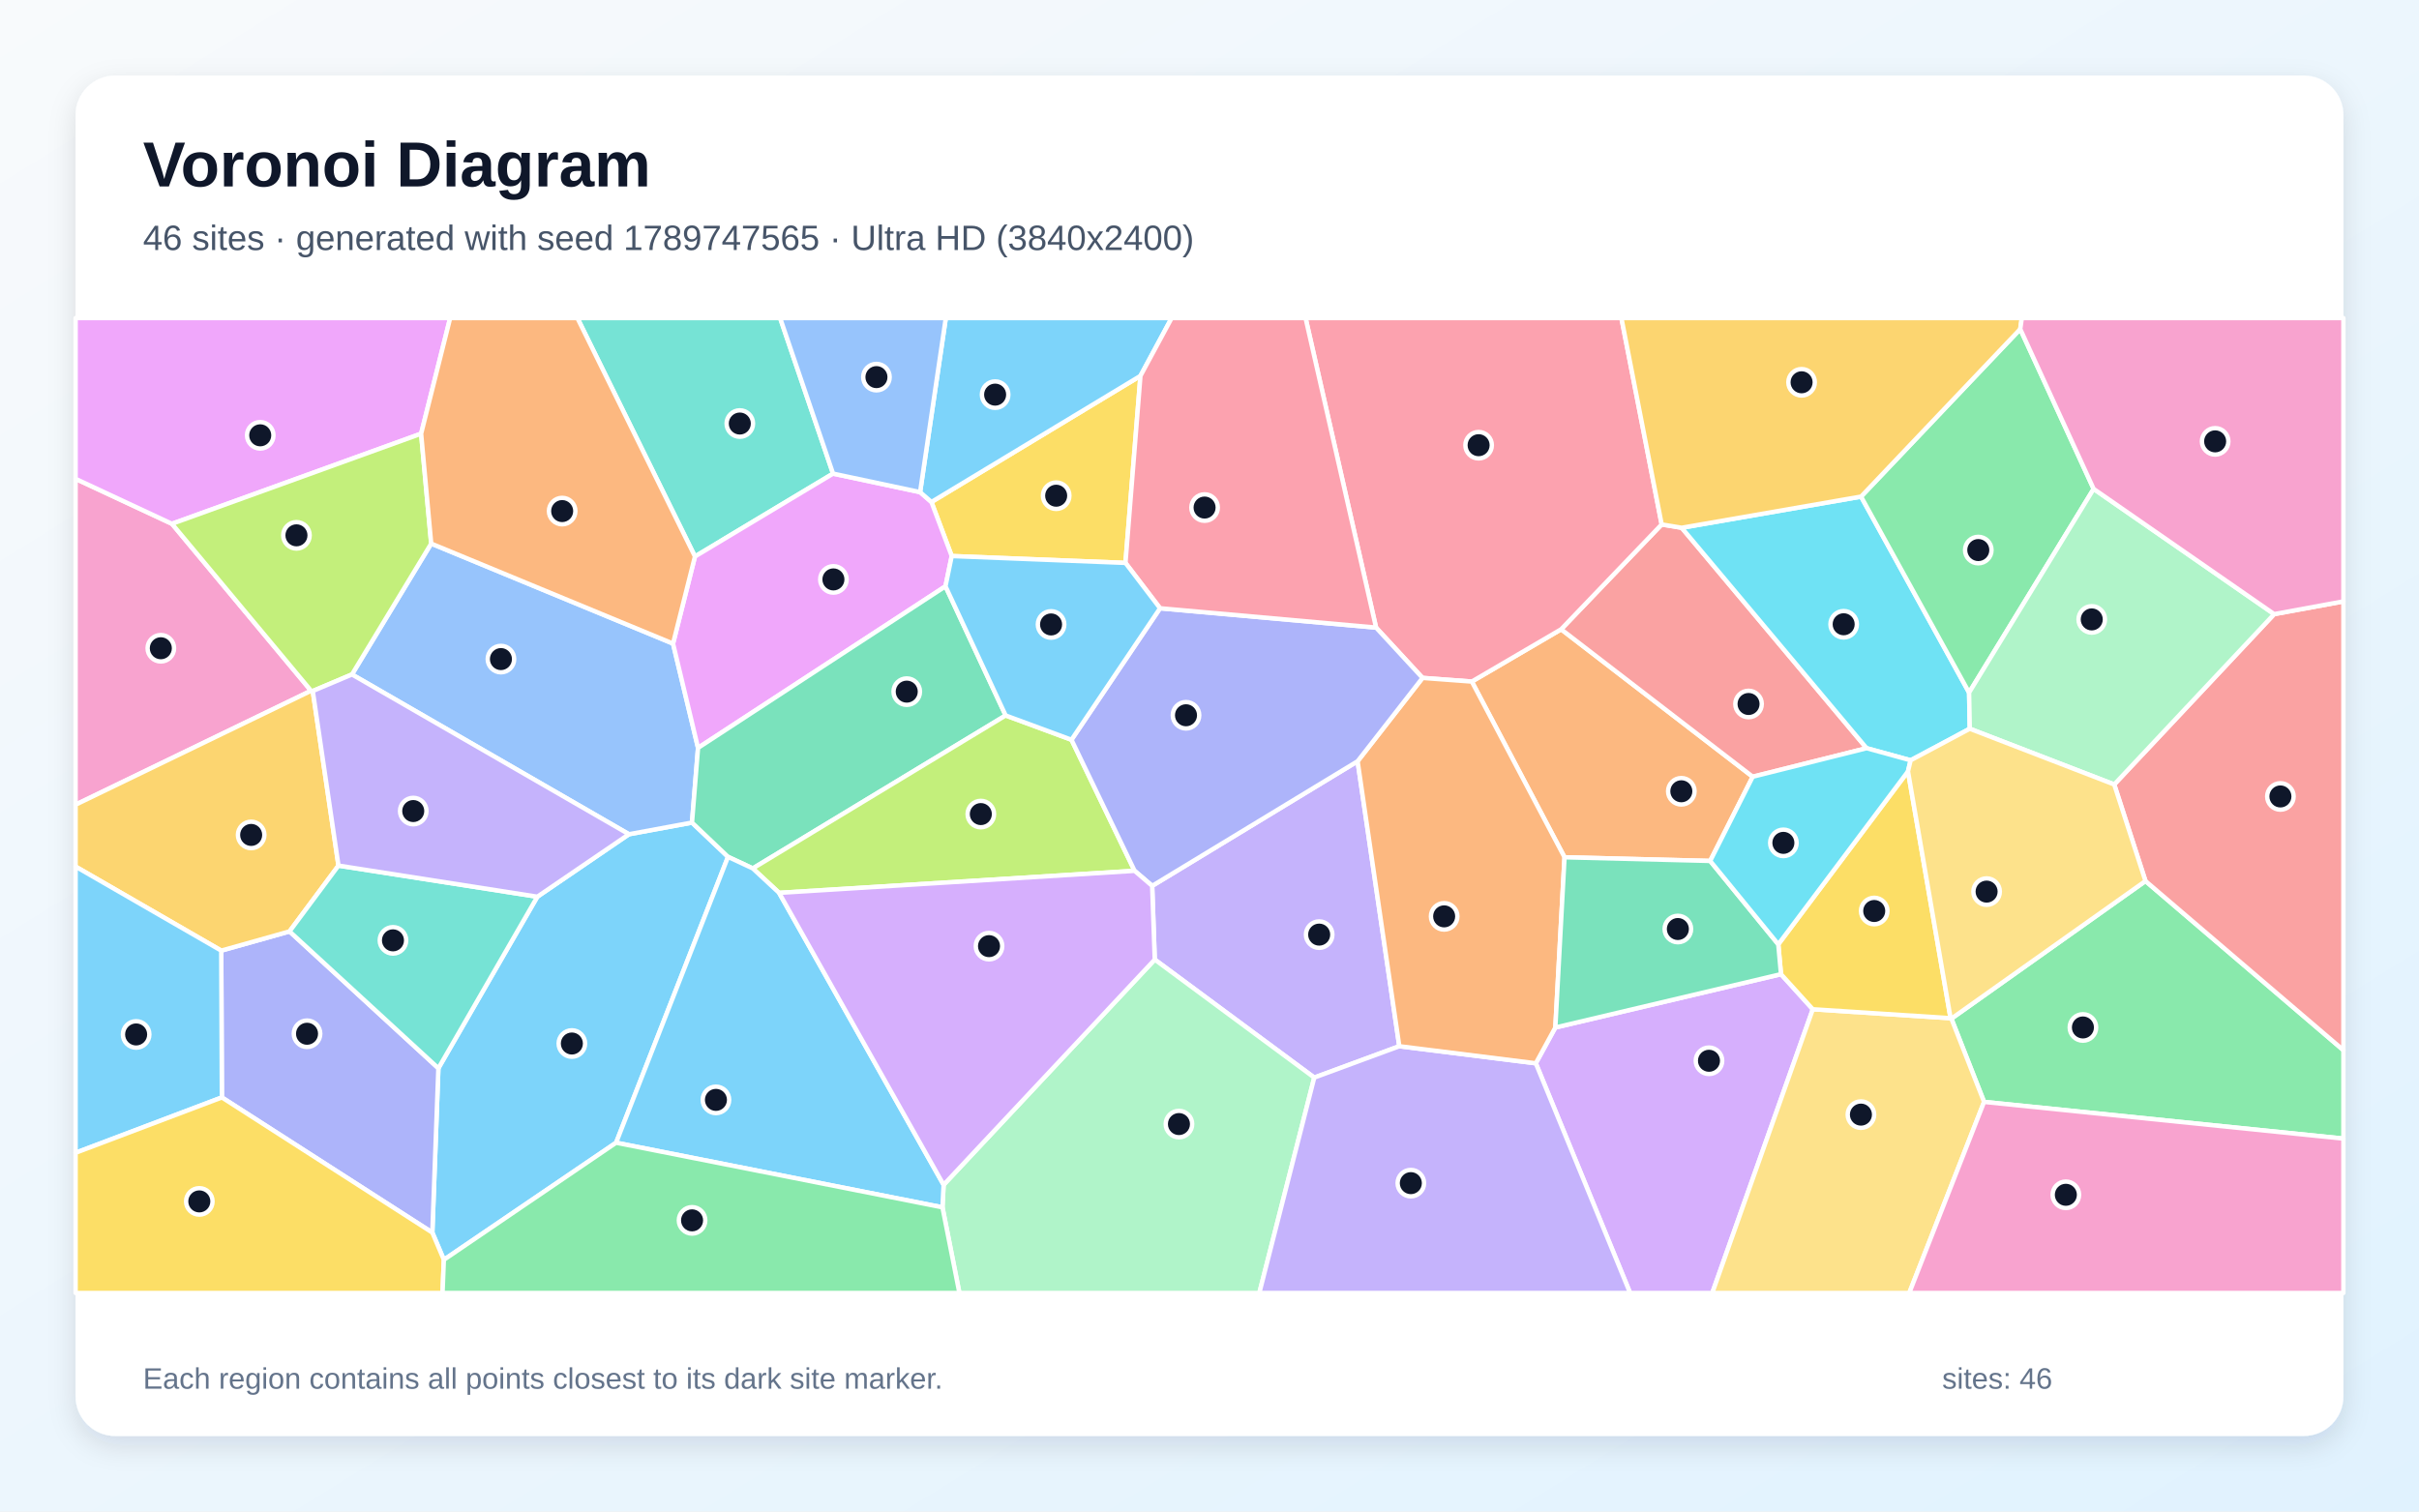
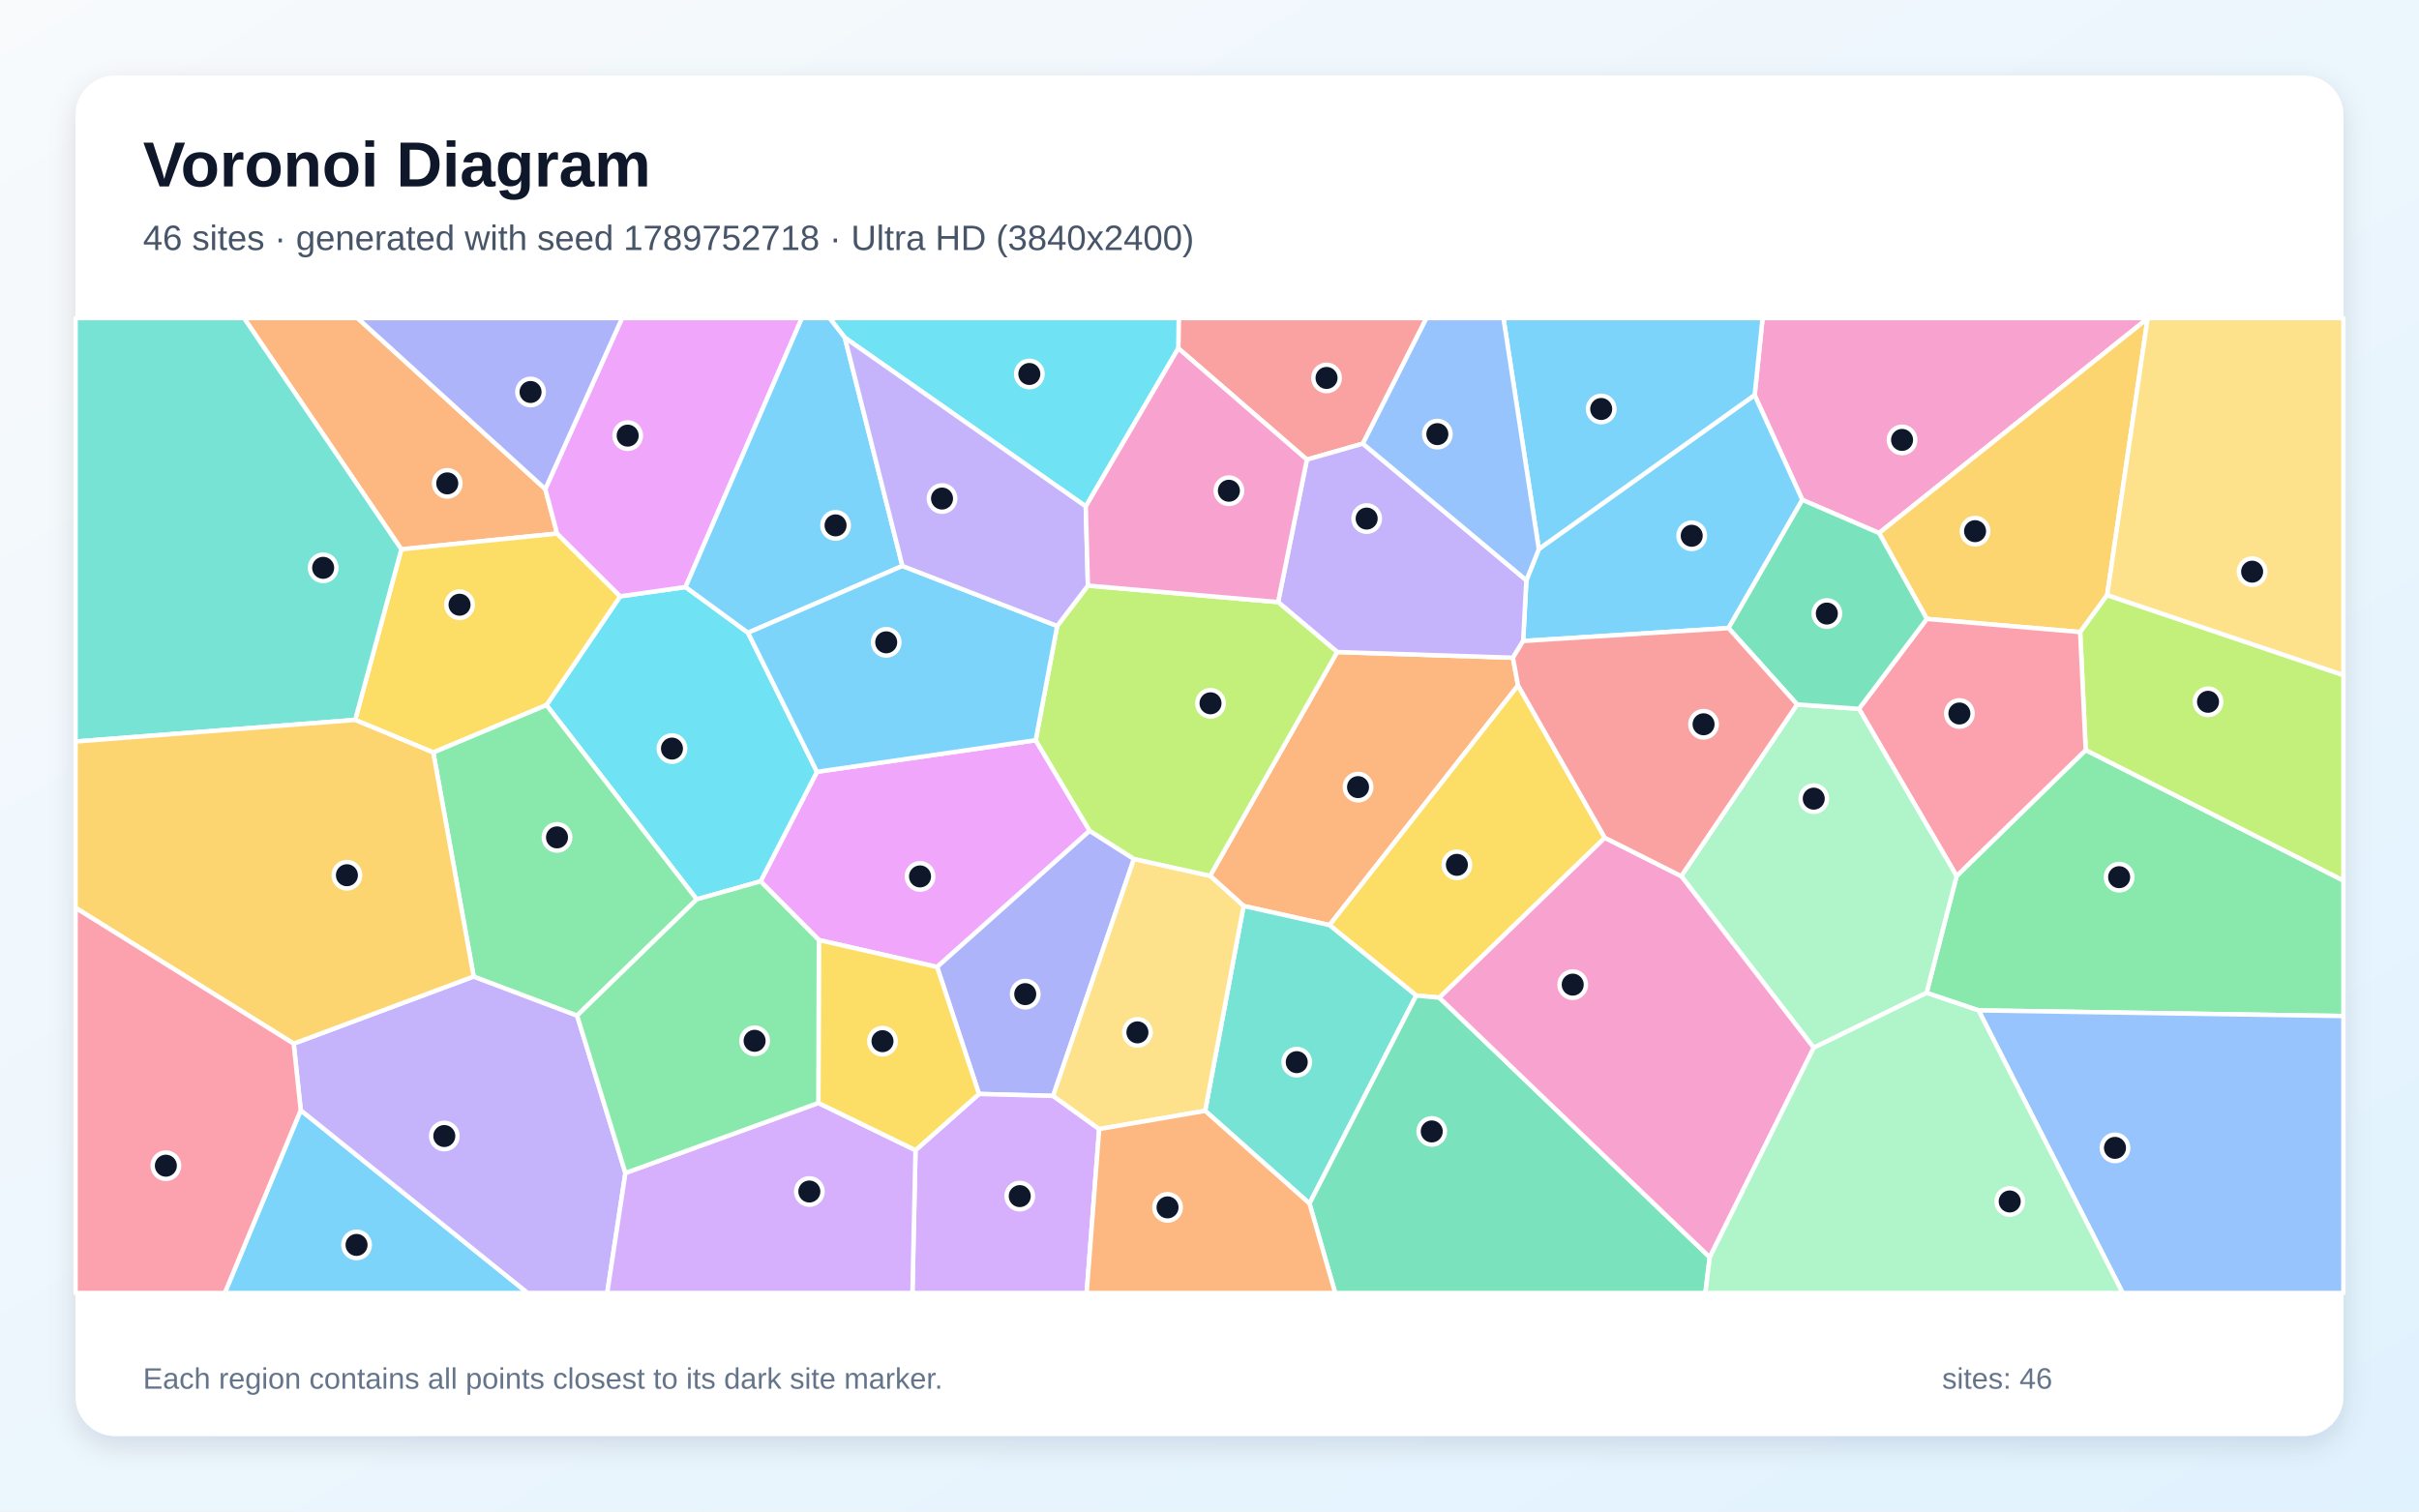
<svg xmlns="http://www.w3.org/2000/svg" width="3840" height="2400" viewBox="0 0 3840 2400" role="img" aria-labelledby="title description">
  <defs>
    <linearGradient id="background" x1="0" y1="0" x2="1" y2="1">
      <stop stop-color="#F8FAFC" />
      <stop offset="1" stop-color="#E0F2FE" />
    </linearGradient>
    <filter id="shadow" x="-5%" y="-5%" width="110%" height="110%">
      <feDropShadow dx="0" dy="15" stdDeviation="22" flood-color="#0F172A" flood-opacity=".12" />
    </filter>
  </defs>
  <rect width="3840" height="2400" fill="url(#background)" />
  <rect x="120" y="120" width="3600" height="2160" rx="63" fill="#FFFFFF" filter="url(#shadow)" />
  <g font-family="Arial, sans-serif">
    <text x="227" y="296" font-size="101" font-weight="700" fill="#0F172A">Voronoi Diagram</text>
-     <text x="227" y="397" font-size="56" fill="#475569">46 sites · generated with seed 1789747565 · Ultra HD (3840x2400)</text>
+     <text x="227" y="397" font-size="56" fill="#475569">46 sites · generated with seed 1789752718 · Ultra HD (3840x2400)</text>
  </g>
  <g stroke="#FFFFFF" stroke-width="7" stroke-linejoin="round">
-     <polygon points="704.6,2000.3 686.3,1957.1 695.9,1696.2 853.0,1423.8 998.4,1324.6 1098.5,1306.1 1155.7,1360.5 978.0,1814.4" fill="#38BDF8" fill-opacity="0.65" />
-     <polygon points="1829.0,1406.6 2155.1,1208.7 2221.3,1661.2 2086.3,1711.0 1833.1,1523.6" fill="#A78BFA" fill-opacity="0.65" />
-     <polygon points="273.0,831.7 493.8,1096.8 120.0,1277.7 120.0,760.3" fill="#F472B6" fill-opacity="0.65" />
-     <polygon points="2714.8,1367.0 2483.6,1361.2 2336.4,1082.2 2478.2,999.2 2782.3,1233.3" fill="#FB923C" fill-opacity="0.65" />
-     <polygon points="1786.6,893.8 1510.8,882.9 1478.6,797.1 1810.4,596.8" fill="#FACC15" fill-opacity="0.65" />
-     <polygon points="3149.6,1749.6 3097.7,1617.4 3405.8,1398.9 3720.0,1667.5 3720.0,1807.9" fill="#4ADE80" fill-opacity="0.65" />
-     <polygon points="1322.4,752.0 1103.2,883.6 916.6,505.0 1238.4,505.0" fill="#2DD4BF" fill-opacity="0.65" />
-     <polygon points="558.7,1070.9 684.5,863.1 1068.4,1021.9 1108.1,1187.5 1098.5,1306.1 998.4,1324.6" fill="#60A5FA" fill-opacity="0.65" />
-     <polygon points="1500.9,930.9 1108.1,1187.5 1068.4,1021.9 1103.2,883.6 1322.4,752.0 1460.6,781.4 1478.6,797.1 1510.8,882.9" fill="#E879F9" fill-opacity="0.65" />
-     <polygon points="1108.1,1187.5 1500.9,930.9 1596.4,1136.0 1195.0,1378.9 1155.7,1360.5 1098.5,1306.1" fill="#34D399" fill-opacity="0.65" />
-     <polygon points="2669.6,838.0 2963.1,1188.0 2782.3,1233.3 2478.2,999.2 2637.8,832.7" fill="#F87171" fill-opacity="0.65" />
-     <polygon points="352.2,1742.5 351.2,1509.4 459.6,1478.9 695.9,1696.2 686.3,1957.1" fill="#818CF8" fill-opacity="0.65" />
-     <polygon points="537.3,1374.4 459.6,1478.9 351.2,1509.4 120.0,1376.0 120.0,1277.7 493.8,1096.8 496.5,1097.2" fill="#FBBF24" fill-opacity="0.65" />
-     <polygon points="1236.8,1417.7 1195.0,1378.9 1596.4,1136.0 1700.9,1174.6 1801.1,1382.7" fill="#A3E635" fill-opacity="0.65" />
-     <polygon points="2438.0,1688.3 2469.0,1631.5 2827.2,1546.8 2877.7,1602.5 2718.1,2053.0 2587.7,2053.0" fill="#C084FC" fill-opacity="0.65" />
-     <polygon points="2637.8,832.7 2478.2,999.2 2336.4,1082.2 2258.2,1076.4 2184.4,996.5 2072.5,505.0 2573.9,505.0" fill="#FB7185" fill-opacity="0.65" />
-     <polygon points="2954.3,788.5 3125.8,1099.7 3126.9,1157.1 3033.0,1207.2 2963.1,1188.0 2669.6,838.0" fill="#22D3EE" fill-opacity="0.65" />
-     <polygon points="1496.1,1917.0 1497.9,1881.3 1833.1,1523.6 2086.3,1711.0 1999.1,2053.0 1523.0,2053.0" fill="#86EFAC" fill-opacity="0.65" />
-     <polygon points="2877.7,1602.5 3096.4,1616.7 3097.7,1617.4 3149.6,1749.6 3030.8,2053.0 2718.1,2053.0" fill="#FCD34D" fill-opacity="0.65" />
-     <polygon points="1810.4,596.8 1478.6,797.1 1460.6,781.4 1501.4,505.0 1859.9,505.0" fill="#38BDF8" fill-opacity="0.65" />
-     <polygon points="978.0,1814.4 1155.7,1360.5 1195.0,1378.9 1236.8,1417.7 1497.9,1881.3 1496.1,1917.0" fill="#38BDF8" fill-opacity="0.65" />
-     <polygon points="2086.3,1711.0 2221.3,1661.2 2438.0,1688.3 2587.7,2053.0 1999.1,2053.0" fill="#A78BFA" fill-opacity="0.65" />
-     <polygon points="3149.6,1749.6 3720.0,1807.9 3720.0,2053.0 3030.8,2053.0" fill="#F472B6" fill-opacity="0.65" />
-     <polygon points="2469.0,1631.5 2438.0,1688.3 2221.3,1661.2 2155.1,1208.7 2258.2,1076.4 2336.4,1082.2 2483.6,1361.2" fill="#FB923C" fill-opacity="0.65" />
-     <polygon points="3096.4,1616.7 2877.7,1602.5 2827.2,1546.8 2822.9,1499.4 3028.8,1224.8" fill="#FACC15" fill-opacity="0.65" />
-     <polygon points="3323.5,776.3 3125.8,1099.7 2954.3,788.5 3207.0,522.5" fill="#4ADE80" fill-opacity="0.65" />
-     <polygon points="459.6,1478.9 537.3,1374.4 853.0,1423.8 695.9,1696.2" fill="#2DD4BF" fill-opacity="0.65" />
-     <polygon points="1460.6,781.4 1322.4,752.0 1238.4,505.0 1501.4,505.0" fill="#60A5FA" fill-opacity="0.65" />
-     <polygon points="668.5,688.6 273.0,831.7 120.0,760.3 120.0,505.0 714.6,505.0" fill="#E879F9" fill-opacity="0.65" />
-     <polygon points="2822.9,1499.4 2827.2,1546.8 2469.0,1631.5 2483.6,1361.2 2714.8,1367.0" fill="#34D399" fill-opacity="0.65" />
-     <polygon points="3405.8,1398.9 3356.2,1245.6 3610.1,975.1 3720.0,954.9 3720.0,1667.5" fill="#F87171" fill-opacity="0.65" />
-     <polygon points="1801.1,1382.7 1700.9,1174.6 1841.5,965.8 2184.4,996.5 2258.2,1076.4 2155.1,1208.7 1829.0,1406.6" fill="#818CF8" fill-opacity="0.65" />
-     <polygon points="3207.0,522.5 2954.3,788.5 2669.6,838.0 2637.8,832.7 2573.9,505.0 3209.5,505.0" fill="#FBBF24" fill-opacity="0.65" />
-     <polygon points="668.5,688.6 684.5,863.1 558.7,1070.9 496.5,1097.2 493.8,1096.8 273.0,831.7" fill="#A3E635" fill-opacity="0.65" />
-     <polygon points="1497.9,1881.3 1236.8,1417.7 1801.1,1382.7 1829.0,1406.6 1833.1,1523.6" fill="#C084FC" fill-opacity="0.65" />
-     <polygon points="2184.4,996.5 1841.5,965.8 1786.6,893.8 1810.4,596.8 1859.9,505.0 2072.5,505.0" fill="#FB7185" fill-opacity="0.65" />
-     <polygon points="3028.8,1224.8 2822.9,1499.4 2714.8,1367.0 2782.3,1233.3 2963.1,1188.0 3033.0,1207.2" fill="#22D3EE" fill-opacity="0.65" />
-     <polygon points="3610.1,975.1 3356.2,1245.6 3126.9,1157.1 3125.8,1099.7 3323.5,776.3" fill="#86EFAC" fill-opacity="0.65" />
-     <polygon points="3356.2,1245.6 3405.8,1398.9 3097.7,1617.4 3096.4,1616.7 3028.8,1224.8 3033.0,1207.2 3126.9,1157.1" fill="#FCD34D" fill-opacity="0.65" />
-     <polygon points="1841.5,965.8 1700.9,1174.6 1596.4,1136.0 1500.9,930.9 1510.8,882.9 1786.6,893.8" fill="#38BDF8" fill-opacity="0.65" />
-     <polygon points="120.0,1830.4 120.0,1376.0 351.2,1509.4 352.2,1742.5" fill="#38BDF8" fill-opacity="0.65" />
-     <polygon points="558.7,1070.9 998.4,1324.6 853.0,1423.8 537.3,1374.4 496.5,1097.2" fill="#A78BFA" fill-opacity="0.65" />
-     <polygon points="3610.1,975.1 3323.5,776.3 3207.0,522.5 3209.5,505.0 3720.0,505.0 3720.0,954.9" fill="#F472B6" fill-opacity="0.65" />
-     <polygon points="1103.2,883.6 1068.4,1021.9 684.5,863.1 668.5,688.6 714.6,505.0 916.6,505.0" fill="#FB923C" fill-opacity="0.65" />
-     <polygon points="120.0,1830.4 352.2,1742.5 686.3,1957.1 704.6,2000.3 702.5,2053.0 120.0,2053.0" fill="#FACC15" fill-opacity="0.65" />
-     <polygon points="704.6,2000.3 978.0,1814.4 1496.1,1917.0 1523.0,2053.0 702.5,2053.0" fill="#4ADE80" fill-opacity="0.65" />
+     <polygon points="477.4,1762.8 837.7,2053.0 356.8,2053.0" fill="#38BDF8" fill-opacity="0.65" />
+     <polygon points="477.4,1762.8 466.2,1657.1 751.9,1550.5 916.1,1612.5 992.8,1862.5 963.9,2053.0 837.7,2053.0" fill="#A78BFA" fill-opacity="0.65" />
+     <polygon points="3409.2,505.7 2982.9,846.4 2861.1,793.7 2785.4,627.5 2798.0,505.0 3409.5,505.0" fill="#F472B6" fill-opacity="0.65" />
+     <polygon points="1974.1,1438.5 1920.9,1390.6 2122.7,1035.3 2401.7,1044.3 2409.8,1088.3 2110.5,1468.9" fill="#FB923C" fill-opacity="0.65" />
+     <polygon points="2547.6,1330.2 2284.9,1584.1 2248.2,1580.7 2110.5,1468.9 2409.8,1088.3" fill="#FACC15" fill-opacity="0.65" />
+     <polygon points="3140.8,1604.3 3058.3,1576.5 3106.0,1390.9 3310.9,1190.9 3720.0,1398.1 3720.0,1613.3" fill="#4ADE80" fill-opacity="0.65" />
+     <polygon points="1913.1,1763.8 1974.1,1438.5 2110.5,1468.9 2248.2,1580.7 2078.7,1911.0" fill="#2DD4BF" fill-opacity="0.65" />
+     <polygon points="3140.8,1604.3 3720.0,1613.3 3720.0,2053.0 3369.6,2053.0" fill="#60A5FA" fill-opacity="0.65" />
+     <polygon points="1644.1,1175.3 1729.8,1319.1 1487.6,1535.4 1299.9,1492.6 1207.3,1399.4 1296.9,1225.5" fill="#E879F9" fill-opacity="0.65" />
+     <polygon points="2078.7,1911.0 2248.2,1580.7 2284.9,1584.1 2714.1,1996.3 2707.2,2053.0 2119.5,2053.0" fill="#34D399" fill-opacity="0.65" />
+     <polygon points="2163.5,704.4 2074.6,729.8 1870.5,553.1 1871.1,505.0 2264.5,505.0" fill="#F87171" fill-opacity="0.65" />
+     <polygon points="1800.0,1363.8 1671.8,1740.1 1554.1,1737.0 1487.6,1535.4 1729.8,1319.1" fill="#818CF8" fill-opacity="0.65" />
+     <polygon points="3345.0,944.9 3302.1,1003.6 3058.7,982.7 2982.9,846.4 3409.2,505.7" fill="#FBBF24" fill-opacity="0.65" />
+     <polygon points="3310.9,1190.9 3302.1,1003.6 3345.0,944.9 3720.0,1071.9 3720.0,1398.1" fill="#A3E635" fill-opacity="0.65" />
+     <polygon points="1453.3,1826.3 1554.1,1737.0 1671.8,1740.1 1744.9,1792.7 1725.0,2053.0 1448.4,2053.0" fill="#C084FC" fill-opacity="0.65" />
+     <polygon points="2950.9,1125.5 3058.7,982.7 3302.1,1003.6 3310.9,1190.9 3106.0,1390.9" fill="#FB7185" fill-opacity="0.65" />
+     <polygon points="1106.0,1428.0 867.5,1119.5 984.5,946.8 1088.3,932.1 1187.4,1004.7 1296.9,1225.5 1207.3,1399.4" fill="#22D3EE" fill-opacity="0.65" />
+     <polygon points="2879.2,1663.6 2668.8,1391.1 2852.8,1118.5 2950.9,1125.5 3106.0,1390.9 3058.3,1576.5" fill="#86EFAC" fill-opacity="0.65" />
+     <polygon points="1744.9,1792.7 1671.8,1740.1 1800.0,1363.8 1920.9,1390.6 1974.1,1438.5 1913.1,1763.8" fill="#FCD34D" fill-opacity="0.65" />
+     <polygon points="2442.8,872.0 2386.6,505.0 2798.0,505.0 2785.4,627.5" fill="#38BDF8" fill-opacity="0.65" />
+     <polygon points="2743.9,997.3 2417.9,1017.8 2423.0,921.4 2442.8,872.0 2785.4,627.5 2861.1,793.7" fill="#38BDF8" fill-opacity="0.65" />
+     <polygon points="2423.0,921.4 2417.9,1017.8 2401.7,1044.3 2122.7,1035.3 2028.9,956.0 2074.6,729.8 2163.5,704.4" fill="#A78BFA" fill-opacity="0.65" />
+     <polygon points="2714.1,1996.3 2284.9,1584.1 2547.6,1330.2 2668.8,1391.1 2879.2,1663.6" fill="#F472B6" fill-opacity="0.65" />
+     <polygon points="865.6,776.5 884.4,847.2 637.1,872.2 387.3,505.0 567.5,505.0" fill="#FB923C" fill-opacity="0.65" />
+     <polygon points="563.8,1143.1 637.1,872.2 884.4,847.2 984.5,946.8 867.5,1119.5 687.8,1194.8" fill="#FACC15" fill-opacity="0.65" />
+     <polygon points="687.8,1194.8 867.5,1119.5 1106.0,1428.0 916.1,1612.5 751.9,1550.5" fill="#4ADE80" fill-opacity="0.65" />
+     <polygon points="637.1,872.2 563.8,1143.1 120.0,1177.4 120.0,505.0 387.3,505.0" fill="#2DD4BF" fill-opacity="0.65" />
+     <polygon points="2442.8,872.0 2423.0,921.4 2163.5,704.4 2264.5,505.0 2386.6,505.0" fill="#60A5FA" fill-opacity="0.65" />
+     <polygon points="1088.3,932.1 984.5,946.8 884.4,847.2 865.6,776.5 987.6,505.0 1272.9,505.0" fill="#E879F9" fill-opacity="0.65" />
+     <polygon points="3058.7,982.7 2950.9,1125.5 2852.8,1118.5 2743.9,997.3 2861.1,793.7 2982.9,846.4" fill="#34D399" fill-opacity="0.65" />
+     <polygon points="2417.9,1017.8 2743.9,997.3 2852.8,1118.5 2668.8,1391.1 2547.6,1330.2 2409.8,1088.3 2401.7,1044.3" fill="#F87171" fill-opacity="0.65" />
+     <polygon points="865.6,776.5 567.5,505.0 987.6,505.0" fill="#818CF8" fill-opacity="0.65" />
+     <polygon points="563.8,1143.1 687.8,1194.8 751.9,1550.5 466.2,1657.1 120.0,1441.5 120.0,1177.4" fill="#FBBF24" fill-opacity="0.65" />
+     <polygon points="1678.2,993.9 1727.0,929.8 2028.9,956.0 2122.7,1035.3 1920.9,1390.6 1800.0,1363.8 1729.8,1319.1 1644.1,1175.3" fill="#A3E635" fill-opacity="0.65" />
+     <polygon points="992.8,1862.5 1299.1,1751.3 1453.3,1826.3 1448.4,2053.0 963.9,2053.0" fill="#C084FC" fill-opacity="0.65" />
+     <polygon points="120.0,1441.5 466.2,1657.1 477.4,1762.8 356.8,2053.0 120.0,2053.0" fill="#FB7185" fill-opacity="0.65" />
+     <polygon points="1870.5,553.1 1723.6,804.1 1341.1,536.1 1316.8,505.0 1871.1,505.0" fill="#22D3EE" fill-opacity="0.65" />
+     <polygon points="2714.1,1996.3 2879.2,1663.6 3058.3,1576.5 3140.8,1604.3 3369.6,2053.0 2707.2,2053.0" fill="#86EFAC" fill-opacity="0.65" />
+     <polygon points="3345.0,944.9 3409.2,505.7 3409.5,505.0 3720.0,505.0 3720.0,1071.9" fill="#FCD34D" fill-opacity="0.65" />
+     <polygon points="1341.1,536.1 1432.5,898.6 1187.4,1004.7 1088.3,932.1 1272.9,505.0 1316.8,505.0" fill="#38BDF8" fill-opacity="0.65" />
+     <polygon points="1432.5,898.6 1678.2,993.9 1644.1,1175.3 1296.9,1225.5 1187.4,1004.7" fill="#38BDF8" fill-opacity="0.65" />
+     <polygon points="1432.5,898.6 1341.1,536.1 1723.6,804.1 1727.0,929.8 1678.2,993.9" fill="#A78BFA" fill-opacity="0.65" />
+     <polygon points="1723.6,804.1 1870.5,553.1 2074.6,729.8 2028.9,956.0 1727.0,929.8" fill="#F472B6" fill-opacity="0.65" />
+     <polygon points="1744.9,1792.7 1913.1,1763.8 2078.7,1911.0 2119.5,2053.0 1725.0,2053.0" fill="#FB923C" fill-opacity="0.65" />
+     <polygon points="1299.1,1751.3 1299.9,1492.6 1487.6,1535.4 1554.1,1737.0 1453.3,1826.3" fill="#FACC15" fill-opacity="0.65" />
+     <polygon points="1299.1,1751.3 992.8,1862.5 916.1,1612.5 1106.0,1428.0 1207.3,1399.4 1299.9,1492.6" fill="#4ADE80" fill-opacity="0.65" />
  </g>
  <g>
-     <circle cx="907.8" cy="1656.9" r="21" fill="#0F172A" stroke="#FFFFFF" stroke-width="7" />
-     <circle cx="2094.1" cy="1484.0" r="21" fill="#0F172A" stroke="#FFFFFF" stroke-width="7" />
-     <circle cx="255.3" cy="1029.3" r="21" fill="#0F172A" stroke="#FFFFFF" stroke-width="7" />
-     <circle cx="2669.0" cy="1256.4" r="21" fill="#0F172A" stroke="#FFFFFF" stroke-width="7" />
-     <circle cx="1676.6" cy="787.1" r="21" fill="#0F172A" stroke="#FFFFFF" stroke-width="7" />
-     <circle cx="3306.5" cy="1631.4" r="21" fill="#0F172A" stroke="#FFFFFF" stroke-width="7" />
-     <circle cx="1174.4" cy="672.5" r="21" fill="#0F172A" stroke="#FFFFFF" stroke-width="7" />
-     <circle cx="795.2" cy="1046.5" r="21" fill="#0F172A" stroke="#FFFFFF" stroke-width="7" />
-     <circle cx="1323.0" cy="920.0" r="21" fill="#0F172A" stroke="#FFFFFF" stroke-width="7" />
-     <circle cx="1439.4" cy="1098.2" r="21" fill="#0F172A" stroke="#FFFFFF" stroke-width="7" />
-     <circle cx="2775.7" cy="1117.8" r="21" fill="#0F172A" stroke="#FFFFFF" stroke-width="7" />
-     <circle cx="487.4" cy="1641.4" r="21" fill="#0F172A" stroke="#FFFFFF" stroke-width="7" />
-     <circle cx="398.7" cy="1325.7" r="21" fill="#0F172A" stroke="#FFFFFF" stroke-width="7" />
-     <circle cx="1557.0" cy="1292.6" r="21" fill="#0F172A" stroke="#FFFFFF" stroke-width="7" />
-     <circle cx="2712.9" cy="1684.3" r="21" fill="#0F172A" stroke="#FFFFFF" stroke-width="7" />
-     <circle cx="2347.2" cy="706.9" r="21" fill="#0F172A" stroke="#FFFFFF" stroke-width="7" />
-     <circle cx="2926.7" cy="991.2" r="21" fill="#0F172A" stroke="#FFFFFF" stroke-width="7" />
-     <circle cx="1871.5" cy="1784.8" r="21" fill="#0F172A" stroke="#FFFFFF" stroke-width="7" />
-     <circle cx="2954.1" cy="1769.8" r="21" fill="#0F172A" stroke="#FFFFFF" stroke-width="7" />
-     <circle cx="1579.7" cy="626.6" r="21" fill="#0F172A" stroke="#FFFFFF" stroke-width="7" />
-     <circle cx="1136.5" cy="1746.4" r="21" fill="#0F172A" stroke="#FFFFFF" stroke-width="7" />
-     <circle cx="2239.6" cy="1878.6" r="21" fill="#0F172A" stroke="#FFFFFF" stroke-width="7" />
-     <circle cx="3279.4" cy="1897.1" r="21" fill="#0F172A" stroke="#FFFFFF" stroke-width="7" />
-     <circle cx="2292.5" cy="1455.0" r="21" fill="#0F172A" stroke="#FFFFFF" stroke-width="7" />
-     <circle cx="2975.2" cy="1446.5" r="21" fill="#0F172A" stroke="#FFFFFF" stroke-width="7" />
-     <circle cx="3140.4" cy="873.4" r="21" fill="#0F172A" stroke="#FFFFFF" stroke-width="7" />
-     <circle cx="623.8" cy="1493.1" r="21" fill="#0F172A" stroke="#FFFFFF" stroke-width="7" />
-     <circle cx="1391.3" cy="598.8" r="21" fill="#0F172A" stroke="#FFFFFF" stroke-width="7" />
-     <circle cx="413.1" cy="691.2" r="21" fill="#0F172A" stroke="#FFFFFF" stroke-width="7" />
-     <circle cx="2663.5" cy="1475.1" r="21" fill="#0F172A" stroke="#FFFFFF" stroke-width="7" />
-     <circle cx="3620.0" cy="1264.6" r="21" fill="#0F172A" stroke="#FFFFFF" stroke-width="7" />
-     <circle cx="1882.7" cy="1135.7" r="21" fill="#0F172A" stroke="#FFFFFF" stroke-width="7" />
-     <circle cx="2859.9" cy="607.0" r="21" fill="#0F172A" stroke="#FFFFFF" stroke-width="7" />
-     <circle cx="470.6" cy="850.0" r="21" fill="#0F172A" stroke="#FFFFFF" stroke-width="7" />
-     <circle cx="1570.0" cy="1502.3" r="21" fill="#0F172A" stroke="#FFFFFF" stroke-width="7" />
-     <circle cx="1912.2" cy="805.9" r="21" fill="#0F172A" stroke="#FFFFFF" stroke-width="7" />
-     <circle cx="2831.0" cy="1338.3" r="21" fill="#0F172A" stroke="#FFFFFF" stroke-width="7" />
-     <circle cx="3320.5" cy="983.5" r="21" fill="#0F172A" stroke="#FFFFFF" stroke-width="7" />
-     <circle cx="3153.6" cy="1415.7" r="21" fill="#0F172A" stroke="#FFFFFF" stroke-width="7" />
-     <circle cx="1668.5" cy="991.5" r="21" fill="#0F172A" stroke="#FFFFFF" stroke-width="7" />
-     <circle cx="216.1" cy="1642.5" r="21" fill="#0F172A" stroke="#FFFFFF" stroke-width="7" />
-     <circle cx="656.0" cy="1287.8" r="21" fill="#0F172A" stroke="#FFFFFF" stroke-width="7" />
-     <circle cx="3516.4" cy="700.8" r="21" fill="#0F172A" stroke="#FFFFFF" stroke-width="7" />
-     <circle cx="892.4" cy="811.5" r="21" fill="#0F172A" stroke="#FFFFFF" stroke-width="7" />
-     <circle cx="316.4" cy="1907.6" r="21" fill="#0F172A" stroke="#FFFFFF" stroke-width="7" />
-     <circle cx="1098.6" cy="1937.7" r="21" fill="#0F172A" stroke="#FFFFFF" stroke-width="7" />
+     <circle cx="566.0" cy="1976.7" r="21" fill="#0F172A" stroke="#FFFFFF" stroke-width="7" />
+     <circle cx="705.3" cy="1803.8" r="21" fill="#0F172A" stroke="#FFFFFF" stroke-width="7" />
+     <circle cx="3019.4" cy="698.5" r="21" fill="#0F172A" stroke="#FFFFFF" stroke-width="7" />
+     <circle cx="2155.8" cy="1249.8" r="21" fill="#0F172A" stroke="#FFFFFF" stroke-width="7" />
+     <circle cx="2312.7" cy="1373.2" r="21" fill="#0F172A" stroke="#FFFFFF" stroke-width="7" />
+     <circle cx="3364.0" cy="1392.8" r="21" fill="#0F172A" stroke="#FFFFFF" stroke-width="7" />
+     <circle cx="2058.5" cy="1686.5" r="21" fill="#0F172A" stroke="#FFFFFF" stroke-width="7" />
+     <circle cx="3357.4" cy="1822.6" r="21" fill="#0F172A" stroke="#FFFFFF" stroke-width="7" />
+     <circle cx="1460.5" cy="1391.6" r="21" fill="#0F172A" stroke="#FFFFFF" stroke-width="7" />
+     <circle cx="2272.8" cy="1796.5" r="21" fill="#0F172A" stroke="#FFFFFF" stroke-width="7" />
+     <circle cx="2105.8" cy="600.1" r="21" fill="#0F172A" stroke="#FFFFFF" stroke-width="7" />
+     <circle cx="1627.5" cy="1578.5" r="21" fill="#0F172A" stroke="#FFFFFF" stroke-width="7" />
+     <circle cx="3135.3" cy="843.4" r="21" fill="#0F172A" stroke="#FFFFFF" stroke-width="7" />
+     <circle cx="3505.1" cy="1114.3" r="21" fill="#0F172A" stroke="#FFFFFF" stroke-width="7" />
+     <circle cx="1618.8" cy="1899.2" r="21" fill="#0F172A" stroke="#FFFFFF" stroke-width="7" />
+     <circle cx="3110.4" cy="1132.9" r="21" fill="#0F172A" stroke="#FFFFFF" stroke-width="7" />
+     <circle cx="1066.7" cy="1188.6" r="21" fill="#0F172A" stroke="#FFFFFF" stroke-width="7" />
+     <circle cx="2879.2" cy="1268.1" r="21" fill="#0F172A" stroke="#FFFFFF" stroke-width="7" />
+     <circle cx="1805.6" cy="1639.2" r="21" fill="#0F172A" stroke="#FFFFFF" stroke-width="7" />
+     <circle cx="2541.8" cy="649.4" r="21" fill="#0F172A" stroke="#FFFFFF" stroke-width="7" />
+     <circle cx="2685.5" cy="850.7" r="21" fill="#0F172A" stroke="#FFFFFF" stroke-width="7" />
+     <circle cx="2169.5" cy="823.4" r="21" fill="#0F172A" stroke="#FFFFFF" stroke-width="7" />
+     <circle cx="2496.6" cy="1563.4" r="21" fill="#0F172A" stroke="#FFFFFF" stroke-width="7" />
+     <circle cx="710.0" cy="767.5" r="21" fill="#0F172A" stroke="#FFFFFF" stroke-width="7" />
+     <circle cx="729.5" cy="960.2" r="21" fill="#0F172A" stroke="#FFFFFF" stroke-width="7" />
+     <circle cx="884.2" cy="1329.6" r="21" fill="#0F172A" stroke="#FFFFFF" stroke-width="7" />
+     <circle cx="513.0" cy="901.6" r="21" fill="#0F172A" stroke="#FFFFFF" stroke-width="7" />
+     <circle cx="2281.7" cy="689.3" r="21" fill="#0F172A" stroke="#FFFFFF" stroke-width="7" />
+     <circle cx="996.4" cy="691.7" r="21" fill="#0F172A" stroke="#FFFFFF" stroke-width="7" />
+     <circle cx="2900.0" cy="974.2" r="21" fill="#0F172A" stroke="#FFFFFF" stroke-width="7" />
+     <circle cx="2704.3" cy="1150.0" r="21" fill="#0F172A" stroke="#FFFFFF" stroke-width="7" />
+     <circle cx="842.2" cy="622.4" r="21" fill="#0F172A" stroke="#FFFFFF" stroke-width="7" />
+     <circle cx="550.7" cy="1389.7" r="21" fill="#0F172A" stroke="#FFFFFF" stroke-width="7" />
+     <circle cx="1921.6" cy="1116.7" r="21" fill="#0F172A" stroke="#FFFFFF" stroke-width="7" />
+     <circle cx="1284.8" cy="1891.9" r="21" fill="#0F172A" stroke="#FFFFFF" stroke-width="7" />
+     <circle cx="263.3" cy="1850.9" r="21" fill="#0F172A" stroke="#FFFFFF" stroke-width="7" />
+     <circle cx="1634.0" cy="593.8" r="21" fill="#0F172A" stroke="#FFFFFF" stroke-width="7" />
+     <circle cx="3190.3" cy="1907.7" r="21" fill="#0F172A" stroke="#FFFFFF" stroke-width="7" />
+     <circle cx="3575.1" cy="907.7" r="21" fill="#0F172A" stroke="#FFFFFF" stroke-width="7" />
+     <circle cx="1326.4" cy="834.2" r="21" fill="#0F172A" stroke="#FFFFFF" stroke-width="7" />
+     <circle cx="1406.8" cy="1019.9" r="21" fill="#0F172A" stroke="#FFFFFF" stroke-width="7" />
+     <circle cx="1495.4" cy="791.6" r="21" fill="#0F172A" stroke="#FFFFFF" stroke-width="7" />
+     <circle cx="1950.8" cy="779.2" r="21" fill="#0F172A" stroke="#FFFFFF" stroke-width="7" />
+     <circle cx="1853.4" cy="1917.1" r="21" fill="#0F172A" stroke="#FFFFFF" stroke-width="7" />
+     <circle cx="1400.9" cy="1653.2" r="21" fill="#0F172A" stroke="#FFFFFF" stroke-width="7" />
+     <circle cx="1197.9" cy="1652.6" r="21" fill="#0F172A" stroke="#FFFFFF" stroke-width="7" />
  </g>
  <g font-family="Arial, sans-serif" font-size="47" fill="#64748B">
    <text x="227" y="2205">Each region contains all points closest to its dark site marker.</text>
    <text x="3083" y="2205">sites: 46</text>
  </g>
</svg>
